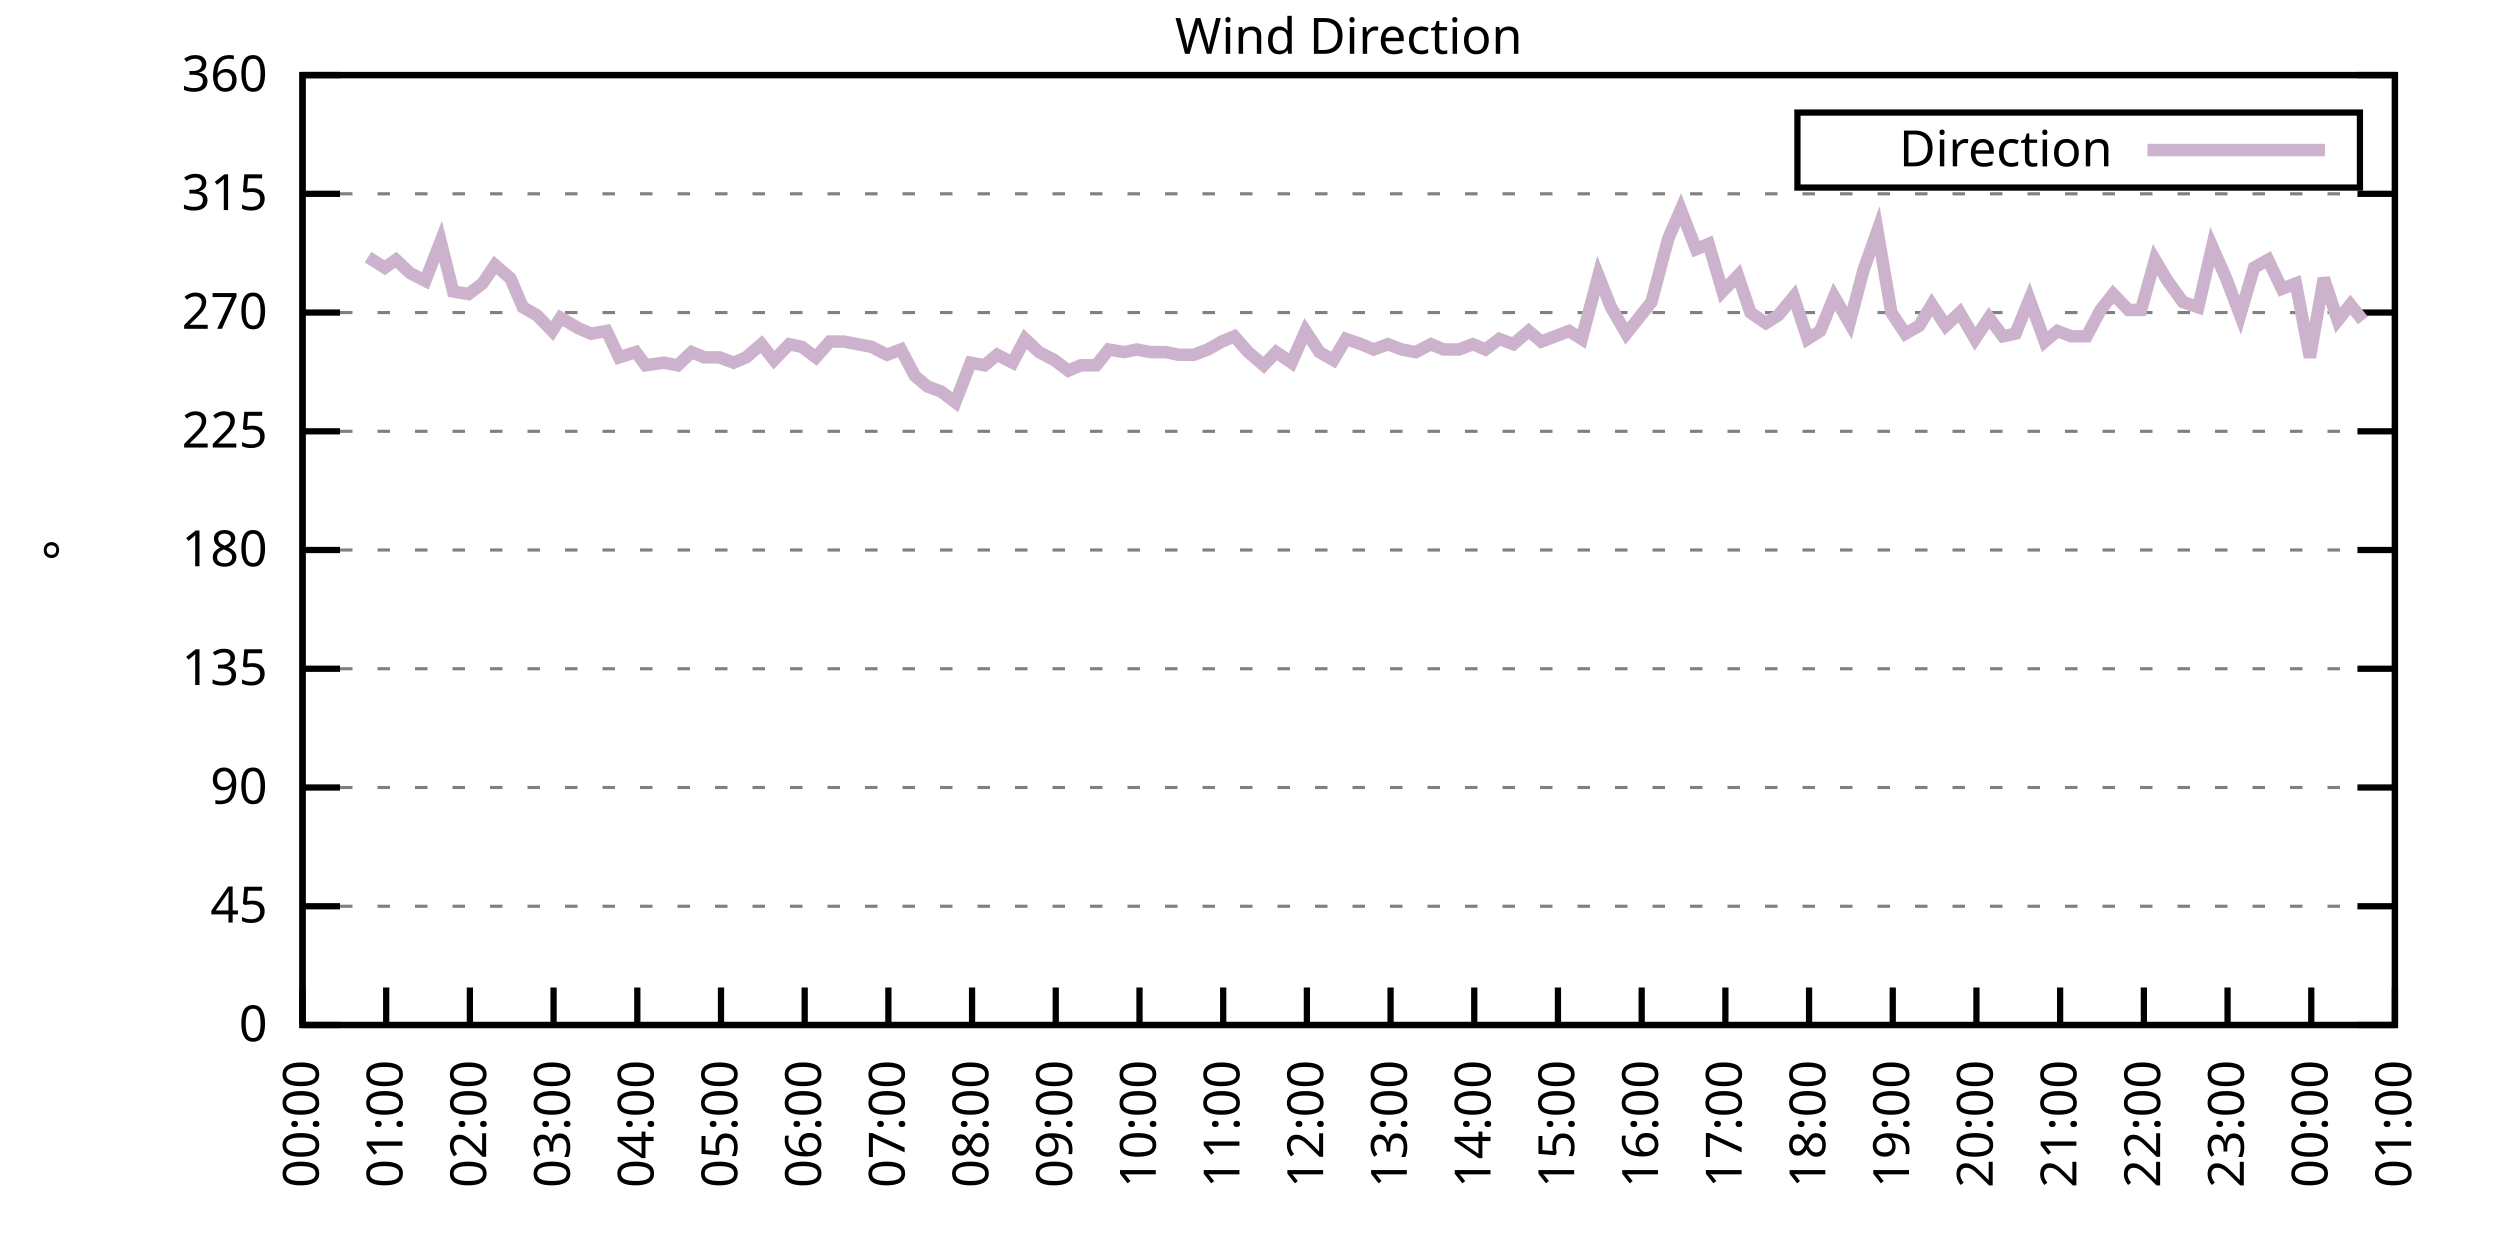
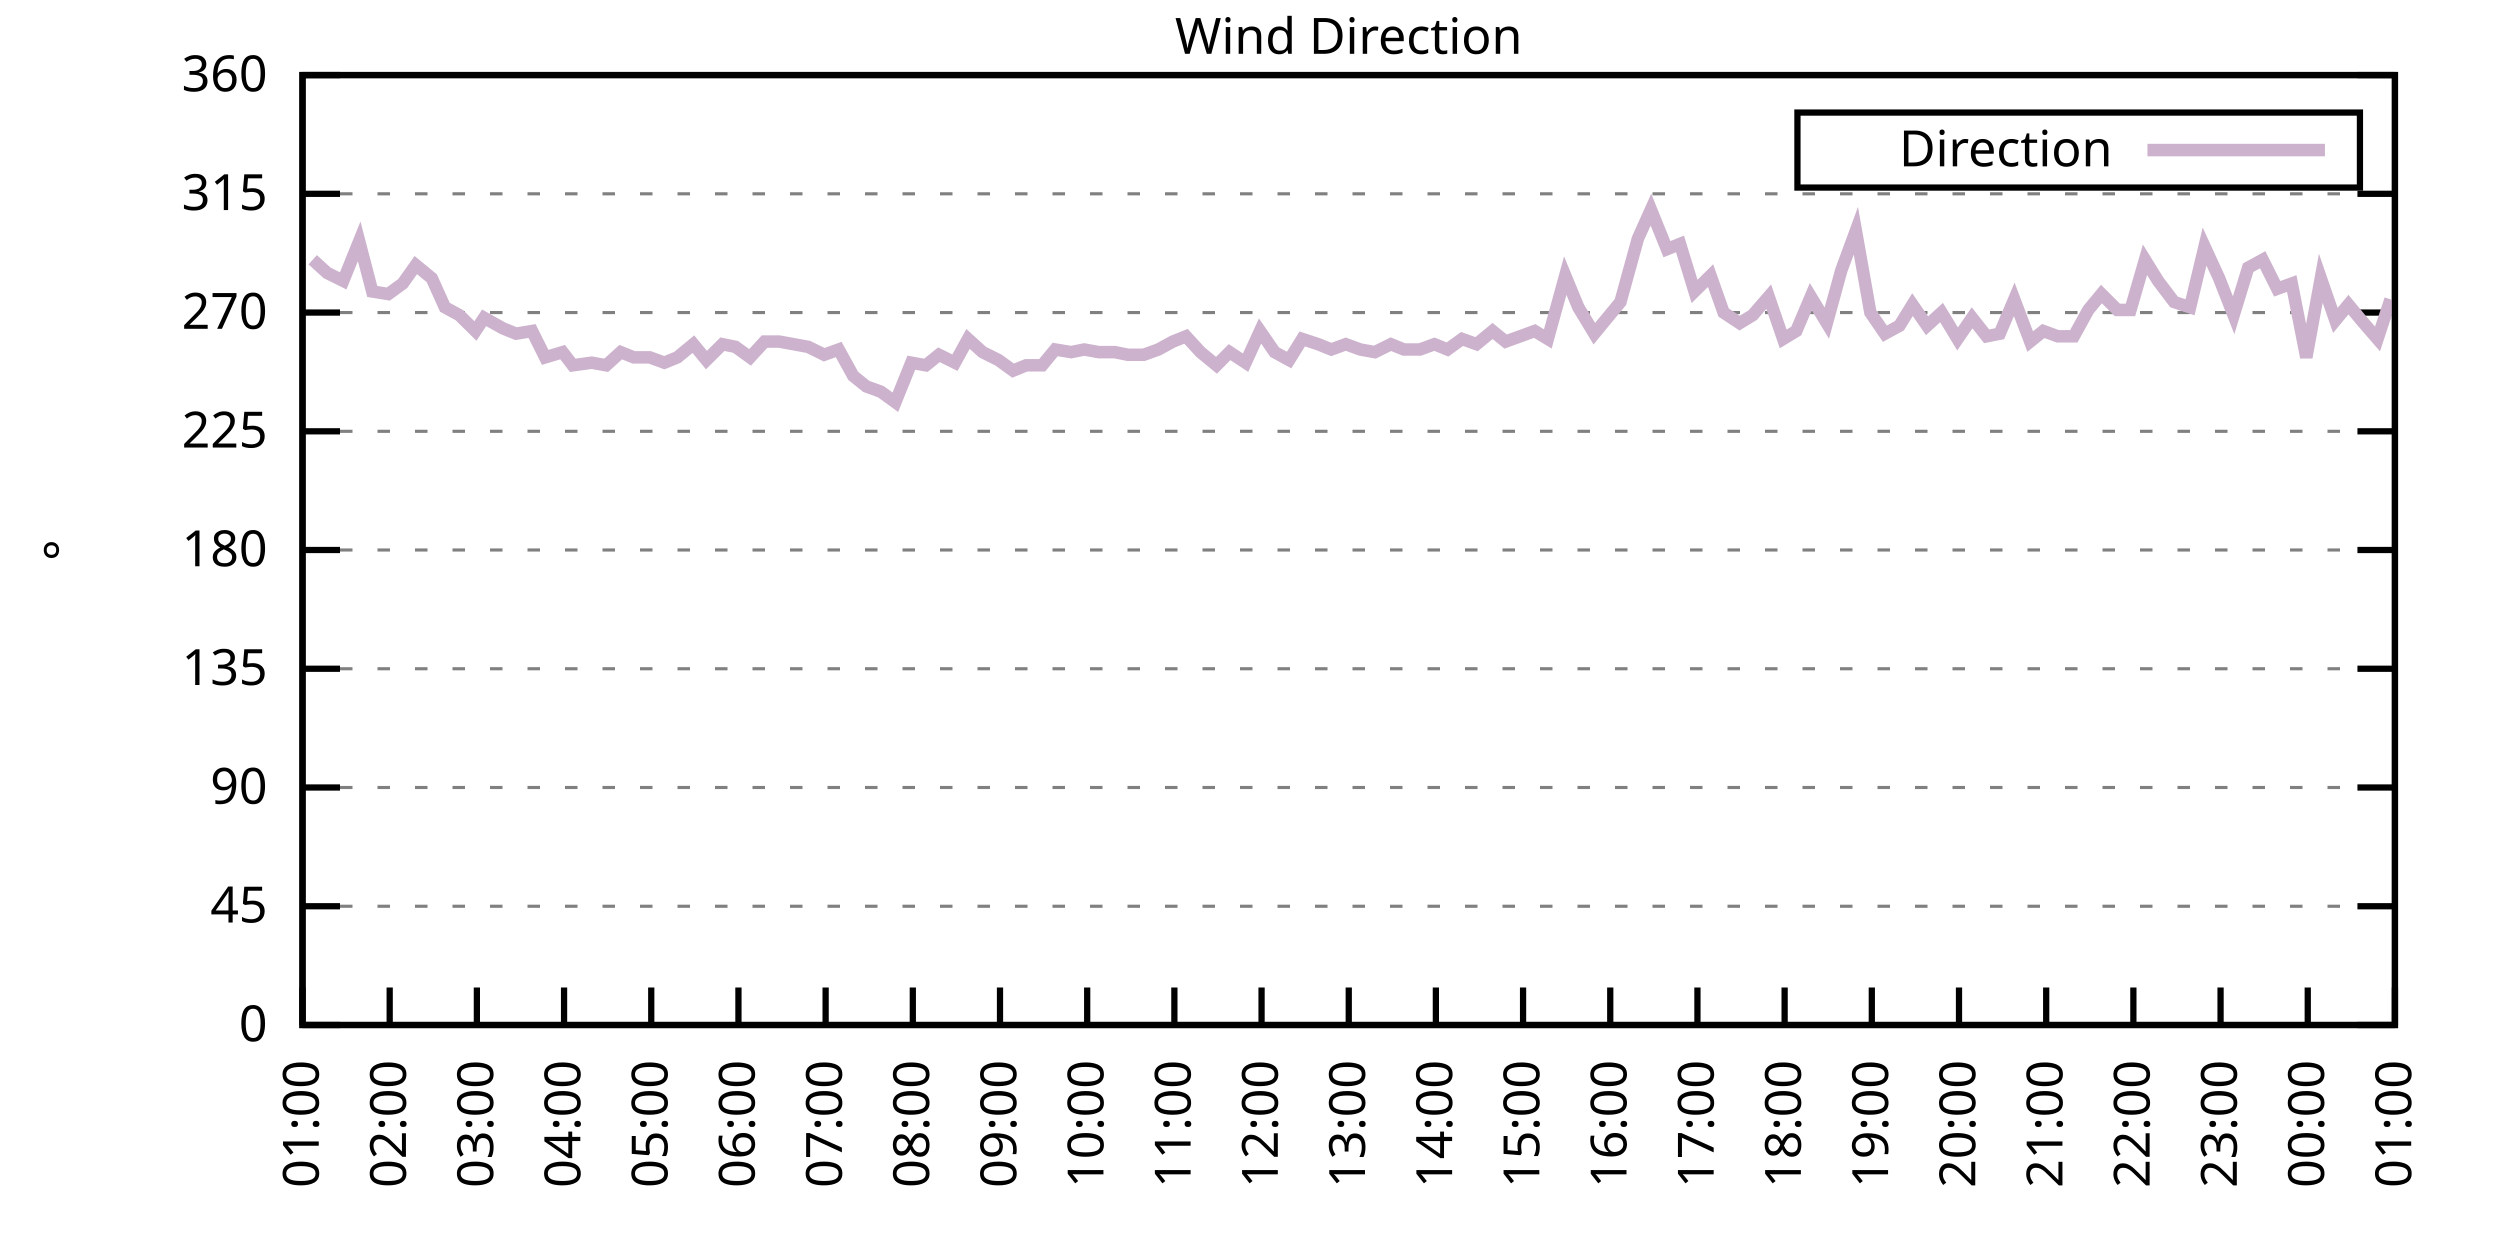
<svg xmlns="http://www.w3.org/2000/svg" xmlns:xlink="http://www.w3.org/1999/xlink" width="400" height="200" viewBox="0 0 400 200">
  <g id="gnuplot_canvas">
    <rect x="0" y="0" width="400" height="200" fill="none" />
    <defs>
      <circle id="gpDot" r="0.5" stroke-width="0.5" stroke="currentColor" />
      <path id="gpPt0" stroke-width="0.333" stroke="currentColor" d="M-1,0 h2 M0,-1 v2" />
      <path id="gpPt1" stroke-width="0.333" stroke="currentColor" d="M-1,-1 L1,1 M1,-1 L-1,1" />
      <path id="gpPt2" stroke-width="0.333" stroke="currentColor" d="M-1,0 L1,0 M0,-1 L0,1 M-1,-1 L1,1 M-1,1 L1,-1" />
      <rect id="gpPt3" stroke-width="0.333" stroke="currentColor" x="-1" y="-1" width="2" height="2" />
      <rect id="gpPt4" stroke-width="0.333" stroke="currentColor" fill="currentColor" x="-1" y="-1" width="2" height="2" />
      <circle id="gpPt5" stroke-width="0.333" stroke="currentColor" cx="0" cy="0" r="1" />
      <use xlink:href="#gpPt5" id="gpPt6" fill="currentColor" stroke="none" />
      <path id="gpPt7" stroke-width="0.333" stroke="currentColor" d="M0,-1.33 L-1.33,0.67 L1.33,0.67 z" />
      <use xlink:href="#gpPt7" id="gpPt8" fill="currentColor" stroke="none" />
      <use xlink:href="#gpPt7" id="gpPt9" stroke="currentColor" transform="rotate(180)" />
      <use xlink:href="#gpPt9" id="gpPt10" fill="currentColor" stroke="none" />
      <use xlink:href="#gpPt3" id="gpPt11" stroke="currentColor" transform="rotate(45)" />
      <use xlink:href="#gpPt11" id="gpPt12" fill="currentColor" stroke="none" />
      <path id="gpPt13" stroke-width="0.333" stroke="currentColor" d="M0,1.330 L1.265,0.411 L0.782,-1.067 L-0.782,-1.076 L-1.265,0.411 z" />
      <use xlink:href="#gpPt13" id="gpPt14" fill="currentColor" stroke="none" />
      <filter id="textbox" filterUnits="objectBoundingBox" x="0" y="0" height="1" width="1">
        <feFlood flood-color="white" flood-opacity="1" result="bgnd" />
        <feComposite in="SourceGraphic" in2="bgnd" operator="atop" />
      </filter>
      <filter id="greybox" filterUnits="objectBoundingBox" x="0" y="0" height="1" width="1">
        <feFlood flood-color="lightgrey" flood-opacity="1" result="grey" />
        <feComposite in="SourceGraphic" in2="grey" operator="atop" />
      </filter>
    </defs>
    <g fill="none" color="white" stroke="currentColor" stroke-width="1.00" stroke-linecap="butt" stroke-linejoin="miter">
</g>
    <g fill="none" color="black" stroke="currentColor" stroke-width="1.00" stroke-linecap="butt" stroke-linejoin="miter">
      <g stroke="none" shape-rendering="crispEdges">
        <polygon fill="rgb(255, 255, 255)" points="48.40,164.00 383.18,164.00 383.18,12.02 48.40,12.02 " />
      </g>
    </g>
    <g fill="none" color="black" stroke="currentColor" stroke-width="1.00" stroke-linecap="butt" stroke-linejoin="miter">
</g>
    <g fill="none" color="black" stroke="black" stroke-width="0.50" stroke-linecap="butt" stroke-linejoin="miter">
</g>
    <g fill="none" color="gray" stroke="currentColor" stroke-width="0.50" stroke-linecap="butt" stroke-linejoin="miter">
      <path stroke="gray" stroke-dasharray="2,4" class="gridline" d="M48.40,164.00 L383.19,164.00  " />
    </g>
    <g fill="none" color="gray" stroke="gray" stroke-width="1.00" stroke-linecap="butt" stroke-linejoin="miter">
</g>
    <g fill="none" color="black" stroke="currentColor" stroke-width="1.00" stroke-linecap="butt" stroke-linejoin="miter">
      <path stroke="black" d="M48.40,164.00 L54.40,164.00 M383.19,164.00 L377.19,164.00  " />
      <g transform="translate(42.80,166.60)" stroke="none" fill="black" font-family="Sans" font-size="8.00" text-anchor="end">
        <text>
          <tspan font-family="Sans"> 0</tspan>
        </text>
      </g>
    </g>
    <g fill="none" color="black" stroke="currentColor" stroke-width="1.00" stroke-linecap="butt" stroke-linejoin="miter">
</g>
    <g fill="none" color="black" stroke="black" stroke-width="0.50" stroke-linecap="butt" stroke-linejoin="miter">
</g>
    <g fill="none" color="gray" stroke="currentColor" stroke-width="0.50" stroke-linecap="butt" stroke-linejoin="miter">
      <path stroke="gray" stroke-dasharray="2,4" class="gridline" d="M48.40,145.00 L383.19,145.00  " />
    </g>
    <g fill="none" color="gray" stroke="gray" stroke-width="1.00" stroke-linecap="butt" stroke-linejoin="miter">
</g>
    <g fill="none" color="black" stroke="currentColor" stroke-width="1.00" stroke-linecap="butt" stroke-linejoin="miter">
      <path stroke="black" d="M48.40,145.00 L54.40,145.00 M383.19,145.00 L377.19,145.00  " />
      <g transform="translate(42.80,147.60)" stroke="none" fill="black" font-family="Sans" font-size="8.00" text-anchor="end">
        <text>
          <tspan font-family="Sans"> 45</tspan>
        </text>
      </g>
    </g>
    <g fill="none" color="black" stroke="currentColor" stroke-width="1.00" stroke-linecap="butt" stroke-linejoin="miter">
</g>
    <g fill="none" color="black" stroke="black" stroke-width="0.50" stroke-linecap="butt" stroke-linejoin="miter">
</g>
    <g fill="none" color="gray" stroke="currentColor" stroke-width="0.50" stroke-linecap="butt" stroke-linejoin="miter">
      <path stroke="gray" stroke-dasharray="2,4" class="gridline" d="M48.40,126.00 L383.19,126.00  " />
    </g>
    <g fill="none" color="gray" stroke="gray" stroke-width="1.00" stroke-linecap="butt" stroke-linejoin="miter">
</g>
    <g fill="none" color="black" stroke="currentColor" stroke-width="1.00" stroke-linecap="butt" stroke-linejoin="miter">
      <path stroke="black" d="M48.40,126.00 L54.40,126.00 M383.19,126.00 L377.19,126.00  " />
      <g transform="translate(42.80,128.60)" stroke="none" fill="black" font-family="Sans" font-size="8.00" text-anchor="end">
        <text>
          <tspan font-family="Sans"> 90</tspan>
        </text>
      </g>
    </g>
    <g fill="none" color="black" stroke="currentColor" stroke-width="1.00" stroke-linecap="butt" stroke-linejoin="miter">
</g>
    <g fill="none" color="black" stroke="black" stroke-width="0.50" stroke-linecap="butt" stroke-linejoin="miter">
</g>
    <g fill="none" color="gray" stroke="currentColor" stroke-width="0.50" stroke-linecap="butt" stroke-linejoin="miter">
      <path stroke="gray" stroke-dasharray="2,4" class="gridline" d="M48.40,107.00 L383.19,107.00  " />
    </g>
    <g fill="none" color="gray" stroke="gray" stroke-width="1.00" stroke-linecap="butt" stroke-linejoin="miter">
</g>
    <g fill="none" color="black" stroke="currentColor" stroke-width="1.00" stroke-linecap="butt" stroke-linejoin="miter">
      <path stroke="black" d="M48.40,107.00 L54.40,107.00 M383.19,107.00 L377.19,107.00  " />
      <g transform="translate(42.80,109.60)" stroke="none" fill="black" font-family="Sans" font-size="8.00" text-anchor="end">
        <text>
          <tspan font-family="Sans"> 135</tspan>
        </text>
      </g>
    </g>
    <g fill="none" color="black" stroke="currentColor" stroke-width="1.00" stroke-linecap="butt" stroke-linejoin="miter">
</g>
    <g fill="none" color="black" stroke="black" stroke-width="0.50" stroke-linecap="butt" stroke-linejoin="miter">
</g>
    <g fill="none" color="gray" stroke="currentColor" stroke-width="0.50" stroke-linecap="butt" stroke-linejoin="miter">
      <path stroke="gray" stroke-dasharray="2,4" class="gridline" d="M48.40,88.00 L383.19,88.00  " />
    </g>
    <g fill="none" color="gray" stroke="gray" stroke-width="1.00" stroke-linecap="butt" stroke-linejoin="miter">
</g>
    <g fill="none" color="black" stroke="currentColor" stroke-width="1.00" stroke-linecap="butt" stroke-linejoin="miter">
      <path stroke="black" d="M48.40,88.00 L54.40,88.00 M383.19,88.00 L377.19,88.00  " />
      <g transform="translate(42.80,90.60)" stroke="none" fill="black" font-family="Sans" font-size="8.00" text-anchor="end">
        <text>
          <tspan font-family="Sans"> 180</tspan>
        </text>
      </g>
    </g>
    <g fill="none" color="black" stroke="currentColor" stroke-width="1.00" stroke-linecap="butt" stroke-linejoin="miter">
</g>
    <g fill="none" color="black" stroke="black" stroke-width="0.50" stroke-linecap="butt" stroke-linejoin="miter">
</g>
    <g fill="none" color="gray" stroke="currentColor" stroke-width="0.50" stroke-linecap="butt" stroke-linejoin="miter">
      <path stroke="gray" stroke-dasharray="2,4" class="gridline" d="M48.40,69.01 L383.19,69.01  " />
    </g>
    <g fill="none" color="gray" stroke="gray" stroke-width="1.00" stroke-linecap="butt" stroke-linejoin="miter">
</g>
    <g fill="none" color="black" stroke="currentColor" stroke-width="1.00" stroke-linecap="butt" stroke-linejoin="miter">
      <path stroke="black" d="M48.40,69.01 L54.40,69.01 M383.19,69.01 L377.19,69.01  " />
      <g transform="translate(42.80,71.61)" stroke="none" fill="black" font-family="Sans" font-size="8.00" text-anchor="end">
        <text>
          <tspan font-family="Sans"> 225</tspan>
        </text>
      </g>
    </g>
    <g fill="none" color="black" stroke="currentColor" stroke-width="1.00" stroke-linecap="butt" stroke-linejoin="miter">
</g>
    <g fill="none" color="black" stroke="black" stroke-width="0.50" stroke-linecap="butt" stroke-linejoin="miter">
</g>
    <g fill="none" color="gray" stroke="currentColor" stroke-width="0.50" stroke-linecap="butt" stroke-linejoin="miter">
      <path stroke="gray" stroke-dasharray="2,4" class="gridline" d="M48.40,50.01 L383.19,50.01  " />
    </g>
    <g fill="none" color="gray" stroke="gray" stroke-width="1.00" stroke-linecap="butt" stroke-linejoin="miter">
</g>
    <g fill="none" color="black" stroke="currentColor" stroke-width="1.00" stroke-linecap="butt" stroke-linejoin="miter">
      <path stroke="black" d="M48.40,50.01 L54.40,50.01 M383.19,50.01 L377.19,50.01  " />
      <g transform="translate(42.80,52.61)" stroke="none" fill="black" font-family="Sans" font-size="8.00" text-anchor="end">
        <text>
          <tspan font-family="Sans"> 270</tspan>
        </text>
      </g>
    </g>
    <g fill="none" color="black" stroke="currentColor" stroke-width="1.00" stroke-linecap="butt" stroke-linejoin="miter">
</g>
    <g fill="none" color="black" stroke="black" stroke-width="0.50" stroke-linecap="butt" stroke-linejoin="miter">
</g>
    <g fill="none" color="gray" stroke="currentColor" stroke-width="0.50" stroke-linecap="butt" stroke-linejoin="miter">
      <path stroke="gray" stroke-dasharray="2,4" class="gridline" d="M48.40,31.01 L383.19,31.01  " />
    </g>
    <g fill="none" color="gray" stroke="gray" stroke-width="1.00" stroke-linecap="butt" stroke-linejoin="miter">
</g>
    <g fill="none" color="black" stroke="currentColor" stroke-width="1.00" stroke-linecap="butt" stroke-linejoin="miter">
      <path stroke="black" d="M48.40,31.01 L54.40,31.01 M383.19,31.01 L377.19,31.01  " />
      <g transform="translate(42.80,33.61)" stroke="none" fill="black" font-family="Sans" font-size="8.00" text-anchor="end">
        <text>
          <tspan font-family="Sans"> 315</tspan>
        </text>
      </g>
    </g>
    <g fill="none" color="black" stroke="currentColor" stroke-width="1.00" stroke-linecap="butt" stroke-linejoin="miter">
</g>
    <g fill="none" color="black" stroke="black" stroke-width="0.50" stroke-linecap="butt" stroke-linejoin="miter">
</g>
    <g fill="none" color="gray" stroke="currentColor" stroke-width="0.50" stroke-linecap="butt" stroke-linejoin="miter">
      <path stroke="gray" stroke-dasharray="2,4" class="gridline" d="M48.40,12.01 L383.19,12.01  " />
    </g>
    <g fill="none" color="gray" stroke="gray" stroke-width="1.00" stroke-linecap="butt" stroke-linejoin="miter">
</g>
    <g fill="none" color="black" stroke="currentColor" stroke-width="1.00" stroke-linecap="butt" stroke-linejoin="miter">
      <path stroke="black" d="M48.40,12.01 L54.40,12.01 M383.19,12.01 L377.19,12.01  " />
      <g transform="translate(42.80,14.61)" stroke="none" fill="black" font-family="Sans" font-size="8.00" text-anchor="end">
        <text>
          <tspan font-family="Sans"> 360</tspan>
        </text>
      </g>
    </g>
    <g fill="none" color="black" stroke="currentColor" stroke-width="1.00" stroke-linecap="butt" stroke-linejoin="miter">
      <path stroke="black" d="M48.40,164.00 L48.40,158.00  " />
      <g transform="translate(51.00,169.60) rotate(270.00)" stroke="none" fill="black" font-family="Sans" font-size="8.00" text-anchor="end">
        <text>
-           <tspan font-family="Sans">00:00</tspan>
-         </text>
-       </g>
-     </g>
-     <g fill="none" color="black" stroke="currentColor" stroke-width="1.00" stroke-linecap="butt" stroke-linejoin="miter">
-       <path stroke="black" d="M61.79,164.00 L61.79,158.00  " />
-       <g transform="translate(64.39,169.60) rotate(270.00)" stroke="none" fill="black" font-family="Sans" font-size="8.00" text-anchor="end">
-         <text>
          <tspan font-family="Sans">01:00</tspan>
        </text>
      </g>
    </g>
    <g fill="none" color="black" stroke="currentColor" stroke-width="1.00" stroke-linecap="butt" stroke-linejoin="miter">
-       <path stroke="black" d="M75.18,164.00 L75.18,158.00  " />
-       <g transform="translate(77.78,169.60) rotate(270.00)" stroke="none" fill="black" font-family="Sans" font-size="8.00" text-anchor="end">
+       <path stroke="black" d="M62.35,164.00 L62.35,158.00  " />
+       <g transform="translate(64.95,169.60) rotate(270.00)" stroke="none" fill="black" font-family="Sans" font-size="8.00" text-anchor="end">
        <text>
          <tspan font-family="Sans">02:00</tspan>
        </text>
      </g>
    </g>
    <g fill="none" color="black" stroke="currentColor" stroke-width="1.00" stroke-linecap="butt" stroke-linejoin="miter">
-       <path stroke="black" d="M88.57,164.00 L88.57,158.00  " />
-       <g transform="translate(91.17,169.60) rotate(270.00)" stroke="none" fill="black" font-family="Sans" font-size="8.00" text-anchor="end">
+       <path stroke="black" d="M76.30,164.00 L76.30,158.00  " />
+       <g transform="translate(78.90,169.60) rotate(270.00)" stroke="none" fill="black" font-family="Sans" font-size="8.00" text-anchor="end">
        <text>
          <tspan font-family="Sans">03:00</tspan>
        </text>
      </g>
    </g>
    <g fill="none" color="black" stroke="currentColor" stroke-width="1.00" stroke-linecap="butt" stroke-linejoin="miter">
-       <path stroke="black" d="M101.97,164.00 L101.97,158.00  " />
-       <g transform="translate(104.57,169.60) rotate(270.00)" stroke="none" fill="black" font-family="Sans" font-size="8.00" text-anchor="end">
+       <path stroke="black" d="M90.25,164.00 L90.25,158.00  " />
+       <g transform="translate(92.85,169.60) rotate(270.00)" stroke="none" fill="black" font-family="Sans" font-size="8.00" text-anchor="end">
        <text>
          <tspan font-family="Sans">04:00</tspan>
        </text>
      </g>
    </g>
    <g fill="none" color="black" stroke="currentColor" stroke-width="1.00" stroke-linecap="butt" stroke-linejoin="miter">
-       <path stroke="black" d="M115.36,164.00 L115.36,158.00  " />
-       <g transform="translate(117.96,169.60) rotate(270.00)" stroke="none" fill="black" font-family="Sans" font-size="8.00" text-anchor="end">
+       <path stroke="black" d="M104.20,164.00 L104.20,158.00  " />
+       <g transform="translate(106.80,169.60) rotate(270.00)" stroke="none" fill="black" font-family="Sans" font-size="8.00" text-anchor="end">
        <text>
          <tspan font-family="Sans">05:00</tspan>
        </text>
      </g>
    </g>
    <g fill="none" color="black" stroke="currentColor" stroke-width="1.00" stroke-linecap="butt" stroke-linejoin="miter">
-       <path stroke="black" d="M128.75,164.00 L128.75,158.00  " />
-       <g transform="translate(131.35,169.60) rotate(270.00)" stroke="none" fill="black" font-family="Sans" font-size="8.00" text-anchor="end">
+       <path stroke="black" d="M118.15,164.00 L118.15,158.00  " />
+       <g transform="translate(120.75,169.60) rotate(270.00)" stroke="none" fill="black" font-family="Sans" font-size="8.00" text-anchor="end">
        <text>
          <tspan font-family="Sans">06:00</tspan>
        </text>
      </g>
    </g>
    <g fill="none" color="black" stroke="currentColor" stroke-width="1.00" stroke-linecap="butt" stroke-linejoin="miter">
-       <path stroke="black" d="M142.14,164.00 L142.14,158.00  " />
-       <g transform="translate(144.74,169.60) rotate(270.00)" stroke="none" fill="black" font-family="Sans" font-size="8.00" text-anchor="end">
+       <path stroke="black" d="M132.10,164.00 L132.10,158.00  " />
+       <g transform="translate(134.70,169.60) rotate(270.00)" stroke="none" fill="black" font-family="Sans" font-size="8.00" text-anchor="end">
        <text>
          <tspan font-family="Sans">07:00</tspan>
        </text>
      </g>
    </g>
    <g fill="none" color="black" stroke="currentColor" stroke-width="1.00" stroke-linecap="butt" stroke-linejoin="miter">
-       <path stroke="black" d="M155.53,164.00 L155.53,158.00  " />
-       <g transform="translate(158.13,169.60) rotate(270.00)" stroke="none" fill="black" font-family="Sans" font-size="8.00" text-anchor="end">
+       <path stroke="black" d="M146.05,164.00 L146.05,158.00  " />
+       <g transform="translate(148.65,169.60) rotate(270.00)" stroke="none" fill="black" font-family="Sans" font-size="8.00" text-anchor="end">
        <text>
          <tspan font-family="Sans">08:00</tspan>
        </text>
      </g>
    </g>
    <g fill="none" color="black" stroke="currentColor" stroke-width="1.00" stroke-linecap="butt" stroke-linejoin="miter">
-       <path stroke="black" d="M168.92,164.00 L168.92,158.00  " />
-       <g transform="translate(171.52,169.60) rotate(270.00)" stroke="none" fill="black" font-family="Sans" font-size="8.00" text-anchor="end">
+       <path stroke="black" d="M160.00,164.00 L160.00,158.00  " />
+       <g transform="translate(162.60,169.60) rotate(270.00)" stroke="none" fill="black" font-family="Sans" font-size="8.00" text-anchor="end">
        <text>
          <tspan font-family="Sans">09:00</tspan>
        </text>
      </g>
    </g>
    <g fill="none" color="black" stroke="currentColor" stroke-width="1.00" stroke-linecap="butt" stroke-linejoin="miter">
-       <path stroke="black" d="M182.32,164.00 L182.32,158.00  " />
-       <g transform="translate(184.92,169.60) rotate(270.00)" stroke="none" fill="black" font-family="Sans" font-size="8.00" text-anchor="end">
+       <path stroke="black" d="M173.95,164.00 L173.95,158.00  " />
+       <g transform="translate(176.55,169.60) rotate(270.00)" stroke="none" fill="black" font-family="Sans" font-size="8.00" text-anchor="end">
        <text>
          <tspan font-family="Sans">10:00</tspan>
        </text>
      </g>
    </g>
    <g fill="none" color="black" stroke="currentColor" stroke-width="1.00" stroke-linecap="butt" stroke-linejoin="miter">
-       <path stroke="black" d="M195.71,164.00 L195.71,158.00  " />
-       <g transform="translate(198.31,169.60) rotate(270.00)" stroke="none" fill="black" font-family="Sans" font-size="8.00" text-anchor="end">
+       <path stroke="black" d="M187.90,164.00 L187.90,158.00  " />
+       <g transform="translate(190.50,169.60) rotate(270.00)" stroke="none" fill="black" font-family="Sans" font-size="8.00" text-anchor="end">
        <text>
          <tspan font-family="Sans">11:00</tspan>
        </text>
      </g>
    </g>
    <g fill="none" color="black" stroke="currentColor" stroke-width="1.00" stroke-linecap="butt" stroke-linejoin="miter">
-       <path stroke="black" d="M209.10,164.00 L209.10,158.00  " />
-       <g transform="translate(211.70,169.60) rotate(270.00)" stroke="none" fill="black" font-family="Sans" font-size="8.00" text-anchor="end">
+       <path stroke="black" d="M201.85,164.00 L201.85,158.00  " />
+       <g transform="translate(204.45,169.60) rotate(270.00)" stroke="none" fill="black" font-family="Sans" font-size="8.00" text-anchor="end">
        <text>
          <tspan font-family="Sans">12:00</tspan>
        </text>
      </g>
    </g>
    <g fill="none" color="black" stroke="currentColor" stroke-width="1.00" stroke-linecap="butt" stroke-linejoin="miter">
-       <path stroke="black" d="M222.49,164.00 L222.49,158.00  " />
-       <g transform="translate(225.09,169.60) rotate(270.00)" stroke="none" fill="black" font-family="Sans" font-size="8.00" text-anchor="end">
+       <path stroke="black" d="M215.80,164.00 L215.80,158.00  " />
+       <g transform="translate(218.40,169.60) rotate(270.00)" stroke="none" fill="black" font-family="Sans" font-size="8.00" text-anchor="end">
        <text>
          <tspan font-family="Sans">13:00</tspan>
        </text>
      </g>
    </g>
    <g fill="none" color="black" stroke="currentColor" stroke-width="1.00" stroke-linecap="butt" stroke-linejoin="miter">
-       <path stroke="black" d="M235.88,164.00 L235.88,158.00  " />
-       <g transform="translate(238.48,169.60) rotate(270.00)" stroke="none" fill="black" font-family="Sans" font-size="8.00" text-anchor="end">
+       <path stroke="black" d="M229.74,164.00 L229.74,158.00  " />
+       <g transform="translate(232.34,169.60) rotate(270.00)" stroke="none" fill="black" font-family="Sans" font-size="8.00" text-anchor="end">
        <text>
          <tspan font-family="Sans">14:00</tspan>
        </text>
      </g>
    </g>
    <g fill="none" color="black" stroke="currentColor" stroke-width="1.00" stroke-linecap="butt" stroke-linejoin="miter">
-       <path stroke="black" d="M249.27,164.00 L249.27,158.00  " />
-       <g transform="translate(251.87,169.60) rotate(270.00)" stroke="none" fill="black" font-family="Sans" font-size="8.00" text-anchor="end">
+       <path stroke="black" d="M243.69,164.00 L243.69,158.00  " />
+       <g transform="translate(246.29,169.60) rotate(270.00)" stroke="none" fill="black" font-family="Sans" font-size="8.00" text-anchor="end">
        <text>
          <tspan font-family="Sans">15:00</tspan>
        </text>
      </g>
    </g>
    <g fill="none" color="black" stroke="currentColor" stroke-width="1.00" stroke-linecap="butt" stroke-linejoin="miter">
-       <path stroke="black" d="M262.67,164.00 L262.67,158.00  " />
-       <g transform="translate(265.27,169.60) rotate(270.00)" stroke="none" fill="black" font-family="Sans" font-size="8.00" text-anchor="end">
+       <path stroke="black" d="M257.64,164.00 L257.64,158.00  " />
+       <g transform="translate(260.24,169.60) rotate(270.00)" stroke="none" fill="black" font-family="Sans" font-size="8.00" text-anchor="end">
        <text>
          <tspan font-family="Sans">16:00</tspan>
        </text>
      </g>
    </g>
    <g fill="none" color="black" stroke="currentColor" stroke-width="1.00" stroke-linecap="butt" stroke-linejoin="miter">
-       <path stroke="black" d="M276.06,164.00 L276.06,158.00  " />
-       <g transform="translate(278.66,169.60) rotate(270.00)" stroke="none" fill="black" font-family="Sans" font-size="8.00" text-anchor="end">
+       <path stroke="black" d="M271.59,164.00 L271.59,158.00  " />
+       <g transform="translate(274.19,169.60) rotate(270.00)" stroke="none" fill="black" font-family="Sans" font-size="8.00" text-anchor="end">
        <text>
          <tspan font-family="Sans">17:00</tspan>
        </text>
      </g>
    </g>
    <g fill="none" color="black" stroke="currentColor" stroke-width="1.00" stroke-linecap="butt" stroke-linejoin="miter">
-       <path stroke="black" d="M289.45,164.00 L289.45,158.00  " />
-       <g transform="translate(292.05,169.60) rotate(270.00)" stroke="none" fill="black" font-family="Sans" font-size="8.00" text-anchor="end">
+       <path stroke="black" d="M285.54,164.00 L285.54,158.00  " />
+       <g transform="translate(288.14,169.60) rotate(270.00)" stroke="none" fill="black" font-family="Sans" font-size="8.00" text-anchor="end">
        <text>
          <tspan font-family="Sans">18:00</tspan>
        </text>
      </g>
    </g>
    <g fill="none" color="black" stroke="currentColor" stroke-width="1.00" stroke-linecap="butt" stroke-linejoin="miter">
-       <path stroke="black" d="M302.84,164.00 L302.84,158.00  " />
-       <g transform="translate(305.44,169.60) rotate(270.00)" stroke="none" fill="black" font-family="Sans" font-size="8.00" text-anchor="end">
+       <path stroke="black" d="M299.49,164.00 L299.49,158.00  " />
+       <g transform="translate(302.09,169.60) rotate(270.00)" stroke="none" fill="black" font-family="Sans" font-size="8.00" text-anchor="end">
        <text>
          <tspan font-family="Sans">19:00</tspan>
        </text>
      </g>
    </g>
    <g fill="none" color="black" stroke="currentColor" stroke-width="1.00" stroke-linecap="butt" stroke-linejoin="miter">
-       <path stroke="black" d="M316.23,164.00 L316.23,158.00  " />
-       <g transform="translate(318.83,169.60) rotate(270.00)" stroke="none" fill="black" font-family="Sans" font-size="8.00" text-anchor="end">
+       <path stroke="black" d="M313.44,164.00 L313.44,158.00  " />
+       <g transform="translate(316.04,169.60) rotate(270.00)" stroke="none" fill="black" font-family="Sans" font-size="8.00" text-anchor="end">
        <text>
          <tspan font-family="Sans">20:00</tspan>
        </text>
      </g>
    </g>
    <g fill="none" color="black" stroke="currentColor" stroke-width="1.00" stroke-linecap="butt" stroke-linejoin="miter">
-       <path stroke="black" d="M329.62,164.00 L329.62,158.00  " />
-       <g transform="translate(332.22,169.60) rotate(270.00)" stroke="none" fill="black" font-family="Sans" font-size="8.00" text-anchor="end">
+       <path stroke="black" d="M327.39,164.00 L327.39,158.00  " />
+       <g transform="translate(329.99,169.60) rotate(270.00)" stroke="none" fill="black" font-family="Sans" font-size="8.00" text-anchor="end">
        <text>
          <tspan font-family="Sans">21:00</tspan>
        </text>
      </g>
    </g>
    <g fill="none" color="black" stroke="currentColor" stroke-width="1.00" stroke-linecap="butt" stroke-linejoin="miter">
-       <path stroke="black" d="M343.02,164.00 L343.02,158.00  " />
-       <g transform="translate(345.62,169.60) rotate(270.00)" stroke="none" fill="black" font-family="Sans" font-size="8.00" text-anchor="end">
+       <path stroke="black" d="M341.34,164.00 L341.34,158.00  " />
+       <g transform="translate(343.94,169.60) rotate(270.00)" stroke="none" fill="black" font-family="Sans" font-size="8.00" text-anchor="end">
        <text>
          <tspan font-family="Sans">22:00</tspan>
        </text>
      </g>
    </g>
    <g fill="none" color="black" stroke="currentColor" stroke-width="1.00" stroke-linecap="butt" stroke-linejoin="miter">
-       <path stroke="black" d="M356.41,164.00 L356.41,158.00  " />
-       <g transform="translate(359.01,169.60) rotate(270.00)" stroke="none" fill="black" font-family="Sans" font-size="8.00" text-anchor="end">
+       <path stroke="black" d="M355.29,164.00 L355.29,158.00  " />
+       <g transform="translate(357.89,169.60) rotate(270.00)" stroke="none" fill="black" font-family="Sans" font-size="8.00" text-anchor="end">
        <text>
          <tspan font-family="Sans">23:00</tspan>
        </text>
      </g>
    </g>
    <g fill="none" color="black" stroke="currentColor" stroke-width="1.00" stroke-linecap="butt" stroke-linejoin="miter">
-       <path stroke="black" d="M369.80,164.00 L369.80,158.00  " />
-       <g transform="translate(372.40,169.60) rotate(270.00)" stroke="none" fill="black" font-family="Sans" font-size="8.00" text-anchor="end">
+       <path stroke="black" d="M369.24,164.00 L369.24,158.00  " />
+       <g transform="translate(371.84,169.60) rotate(270.00)" stroke="none" fill="black" font-family="Sans" font-size="8.00" text-anchor="end">
        <text>
          <tspan font-family="Sans">00:00</tspan>
        </text>
      </g>
    </g>
    <g fill="none" color="black" stroke="currentColor" stroke-width="1.00" stroke-linecap="butt" stroke-linejoin="miter">
      <path stroke="black" d="M383.19,164.00 L383.19,158.00  " />
      <g transform="translate(385.79,169.60) rotate(270.00)" stroke="none" fill="black" font-family="Sans" font-size="8.00" text-anchor="end">
        <text>
          <tspan font-family="Sans">01:00</tspan>
        </text>
      </g>
    </g>
    <g fill="none" color="black" stroke="currentColor" stroke-width="1.00" stroke-linecap="butt" stroke-linejoin="miter">
</g>
    <g fill="none" color="black" stroke="currentColor" stroke-width="1.00" stroke-linecap="butt" stroke-linejoin="miter">
      <path stroke="black" d="M48.40,12.01 L48.40,164.00 L383.19,164.00 L383.19,12.01 L48.40,12.01 Z  " />
    </g>
    <g fill="none" color="black" stroke="currentColor" stroke-width="1.00" stroke-linecap="butt" stroke-linejoin="miter">
</g>
    <g fill="none" color="black" stroke="currentColor" stroke-width="1.00" stroke-linecap="butt" stroke-linejoin="miter">
      <path stroke="black" d="M287.59,30.01 L287.59,18.01 L377.59,18.01 L377.59,30.01 L287.59,30.01 Z  " />
    </g>
    <g id="Wind_direction_plot_1">
      <g fill="none" color="white" stroke="black" stroke-width="2.00" stroke-linecap="butt" stroke-linejoin="miter">
</g>
      <g fill="none" color="black" stroke="currentColor" stroke-width="2.00" stroke-linecap="butt" stroke-linejoin="miter">
        <g transform="translate(337.99,26.61)" stroke="none" fill="black" font-family="Sans" font-size="8.00" text-anchor="end">
          <text>
            <tspan font-family="Sans">Direction</tspan>
          </text>
        </g>
      </g>
      <g fill="none" color="black" stroke="currentColor" stroke-width="2.00" stroke-linecap="butt" stroke-linejoin="miter">
-         <path stroke="rgb(204, 178, 204)" d="M343.59,24.01 L371.99,24.01 M58.89,41.14 L61.57,42.83 L63.35,41.56 L65.59,43.67 L68.04,44.94 L70.50,38.61   L72.50,46.63 L74.96,47.05 L77.19,45.36 L79.20,42.41 L81.66,44.52 L83.66,49.16 L85.90,50.43 L88.35,52.96   L89.69,50.85 L92.59,52.54 L94.60,53.39 L97.06,52.96 L99.06,57.18 L101.74,56.34 L103.31,58.45 L106.21,58.03   L108.44,58.45 L110.67,56.34 L112.68,57.18 L115.13,57.18 L117.37,58.03 L119.38,57.18 L121.83,55.07 L123.84,57.61   L126.29,55.07 L128.30,55.50 L130.54,57.18 L132.77,54.65 L135.00,54.65 L137.23,55.07 L139.46,55.50 L141.92,56.76   L144.15,55.92 L146.38,60.14 L148.39,61.83 L150.62,62.67 L152.85,64.36 L155.31,58.03 L157.54,58.45 L159.55,56.76   L162.01,58.03 L164.01,54.23 L166.25,56.34 L168.70,57.61 L170.93,59.30 L172.94,58.45 L175.40,58.45 L177.41,55.92   L179.86,56.34 L181.87,55.92 L184.10,56.34 L186.56,56.34 L188.57,56.76 L191.02,56.76 L193.25,55.92 L195.48,54.65   L197.49,53.81 L199.73,56.34 L202.18,58.45 L204.19,56.34 L206.64,58.03 L208.88,52.96 L211.11,56.34 L213.34,57.61   L215.35,54.23 L217.80,55.07 L219.81,55.92 L222.04,55.07 L224.28,55.92 L226.51,56.34 L228.96,55.07 L230.97,55.92   L233.43,55.92 L235.66,55.07 L237.67,55.92 L239.90,54.23 L242.13,55.07 L244.59,52.96 L246.60,54.65 L248.83,53.81   L251.06,52.96 L253.07,54.23 L255.75,44.10 L257.76,49.16 L260.21,53.39 L262.22,50.85 L264.23,48.32 L266.91,38.19   L268.92,33.54 L271.37,39.87 L273.38,39.03 L275.61,46.63 L278.07,44.10 L280.07,50.01 L282.53,51.70 L284.54,50.43   L286.99,47.47 L289.23,54.23 L291.23,52.96 L293.47,47.47 L295.92,51.70 L298.15,43.25 L300.39,36.92 L302.62,50.01   L304.85,53.39 L307.08,52.12 L309.09,48.74 L311.32,52.12 L313.55,50.01 L316.01,54.23 L318.24,50.85 L320.47,53.81   L322.48,53.39 L324.71,47.90 L327.17,54.65 L329.18,52.96 L331.41,53.81 L333.86,53.81 L336.10,49.59 L338.10,47.05   L340.56,49.59 L342.57,49.59 L344.80,41.56 L346.81,44.94 L349.26,48.32 L351.72,49.16 L353.95,39.45 L356.18,44.52   L358.42,50.43 L360.65,42.83 L362.88,41.56 L365.11,46.21 L367.34,45.36 L369.58,57.18 L371.81,44.52 L374.04,51.27   L376.05,48.74 L378.06,51.27  " />
+         <path stroke="rgb(204, 178, 204)" d="M343.59,24.01 L371.99,24.01 M50.03,41.56 L52.35,43.67 L54.91,44.94 L57.47,38.61 L59.56,46.63 L62.12,47.05   L64.44,45.36 L66.53,42.41 L69.09,44.52 L71.18,49.16 L73.51,50.43 L76.07,52.96 L77.46,50.85 L80.48,52.54   L82.58,53.39 L85.13,52.96 L87.23,57.18 L90.02,56.34 L91.64,58.45 L94.67,58.03 L96.99,58.45 L99.32,56.34   L101.41,57.18 L103.97,57.18 L106.29,58.03 L108.38,57.18 L110.94,55.07 L113.03,57.61 L115.59,55.07 L117.68,55.50   L120.01,57.18 L122.33,54.65 L124.66,54.65 L126.98,55.07 L129.31,55.50 L131.87,56.76 L134.19,55.92 L136.51,60.14   L138.61,61.83 L140.93,62.67 L143.26,64.36 L145.81,58.03 L148.14,58.45 L150.23,56.76 L152.79,58.03 L154.88,54.23   L157.21,56.34 L159.76,57.61 L162.09,59.30 L164.18,58.45 L166.74,58.45 L168.83,55.92 L171.39,56.34 L173.48,55.92   L175.81,56.34 L178.36,56.34 L180.46,56.76 L183.01,56.76 L185.34,55.92 L187.66,54.65 L189.76,53.81 L192.08,56.34   L194.64,58.45 L196.73,56.34 L199.29,58.03 L201.61,52.96 L203.94,56.34 L206.26,57.61 L208.36,54.23 L210.91,55.07   L213.01,55.92 L215.33,55.07 L217.65,55.92 L219.98,56.34 L222.54,55.07 L224.63,55.92 L227.19,55.92 L229.51,55.07   L231.60,55.92 L233.93,54.23 L236.25,55.07 L238.81,52.96 L240.90,54.65 L243.23,53.81 L245.55,52.96 L247.65,54.23   L250.44,44.10 L252.53,49.16 L255.09,53.39 L257.18,50.85 L259.27,48.32 L262.06,38.19 L264.15,33.54 L266.71,39.87   L268.80,39.03 L271.13,46.63 L273.69,44.10 L275.78,50.01 L278.34,51.70 L280.43,50.43 L282.99,47.47 L285.31,54.23   L287.40,52.96 L289.73,47.47 L292.29,51.70 L294.61,43.25 L296.94,36.92 L299.26,50.01 L301.58,53.39 L303.91,52.12   L306.00,48.74 L308.33,52.12 L310.65,50.01 L313.21,54.23 L315.53,50.85 L317.86,53.81 L319.95,53.39 L322.28,47.90   L324.83,54.65 L326.93,52.96 L329.25,53.81 L331.81,53.81 L334.13,49.59 L336.23,47.05 L338.78,49.59 L340.88,49.59   L343.20,41.56 L345.29,44.94 L347.85,48.32 L350.41,49.16 L352.73,39.45 L355.06,44.52 L357.38,50.43 L359.71,42.83   L362.03,41.56 L364.36,46.21 L366.68,45.36 L369.01,57.18 L371.33,44.52 L373.66,51.27 L375.75,48.74 L377.84,51.27   L380.40,54.23 L382.49,47.90  " />
      </g>
    </g>
    <g fill="none" color="black" stroke="currentColor" stroke-width="2.00" stroke-linecap="butt" stroke-linejoin="miter">
</g>
    <g fill="none" color="black" stroke="black" stroke-width="1.00" stroke-linecap="butt" stroke-linejoin="miter">
</g>
    <g fill="none" color="black" stroke="currentColor" stroke-width="1.00" stroke-linecap="butt" stroke-linejoin="miter">
      <path stroke="black" d="M48.40,12.01 L48.40,164.00 L383.19,164.00 L383.19,12.01 L48.40,12.01 Z  " />
      <g transform="translate(12.80,88.01) rotate(270.00)" stroke="none" fill="black" font-family="Sans" font-size="8.00" text-anchor="middle">
        <text>
          <tspan font-family="Sans">°</tspan>
        </text>
      </g>
    </g>
    <g fill="none" color="black" stroke="currentColor" stroke-width="1.00" stroke-linecap="butt" stroke-linejoin="miter">
</g>
    <g fill="none" color="black" stroke="currentColor" stroke-width="1.00" stroke-linecap="butt" stroke-linejoin="miter">
      <g transform="translate(215.79,8.61)" stroke="none" fill="black" font-family="Sans" font-size="8.00" text-anchor="middle">
        <text>
          <tspan font-family="Sans">Wind Direction</tspan>
        </text>
      </g>
    </g>
    <g fill="none" color="black" stroke="currentColor" stroke-width="1.00" stroke-linecap="butt" stroke-linejoin="miter">
</g>
  </g>
</svg>
